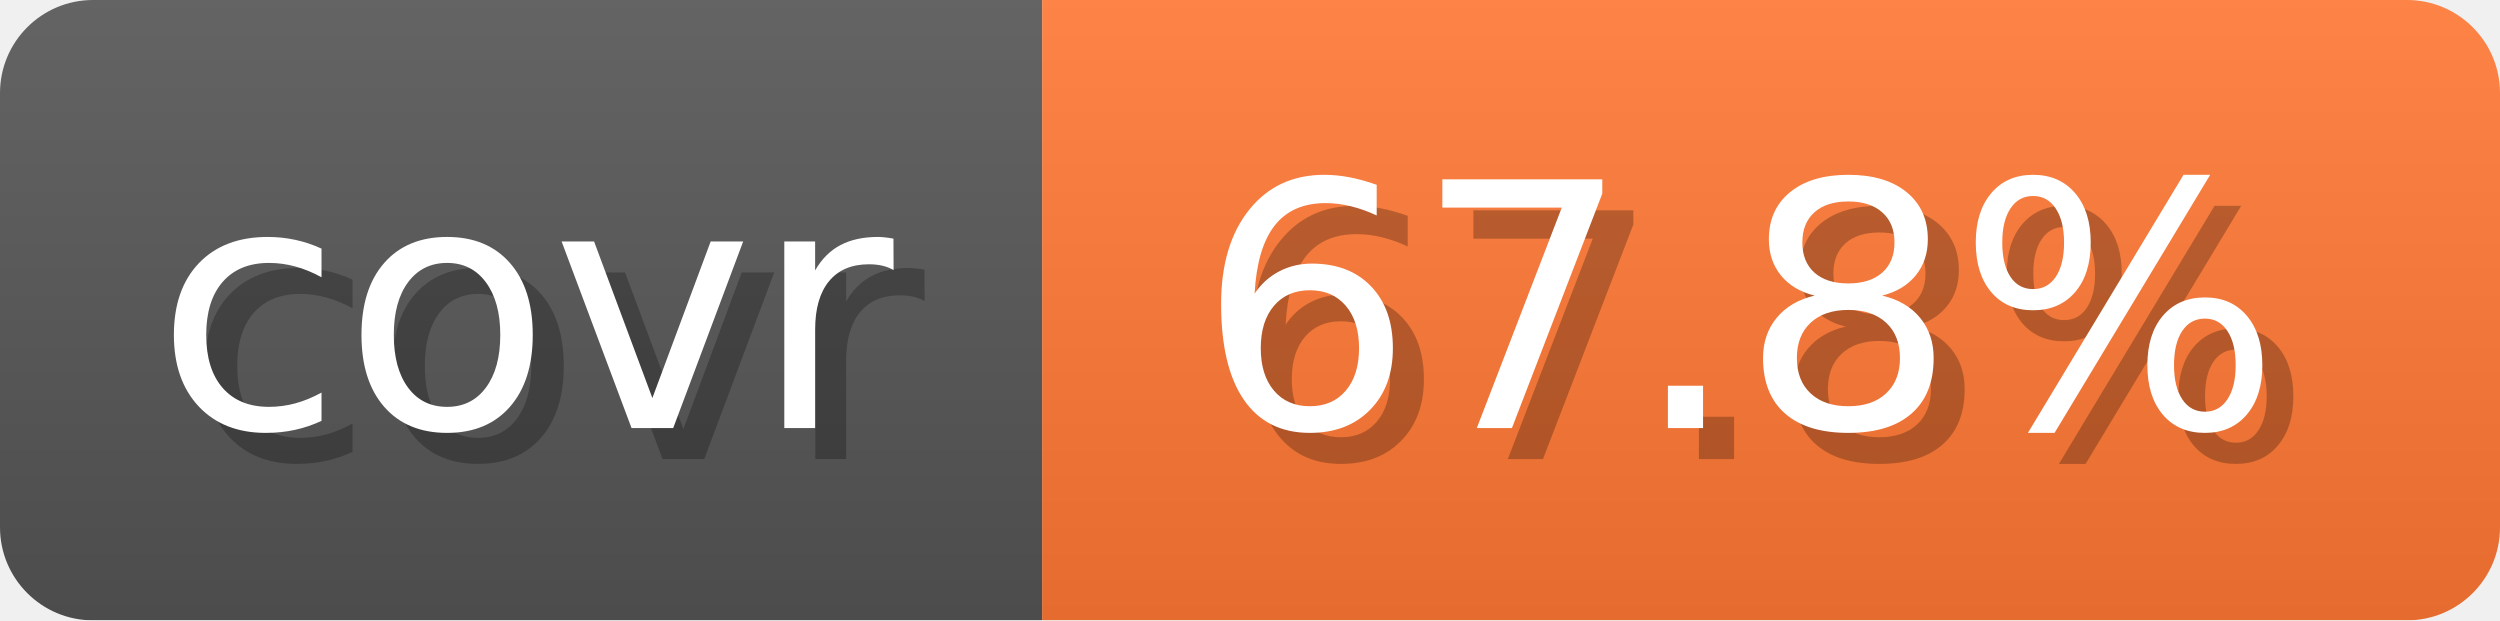
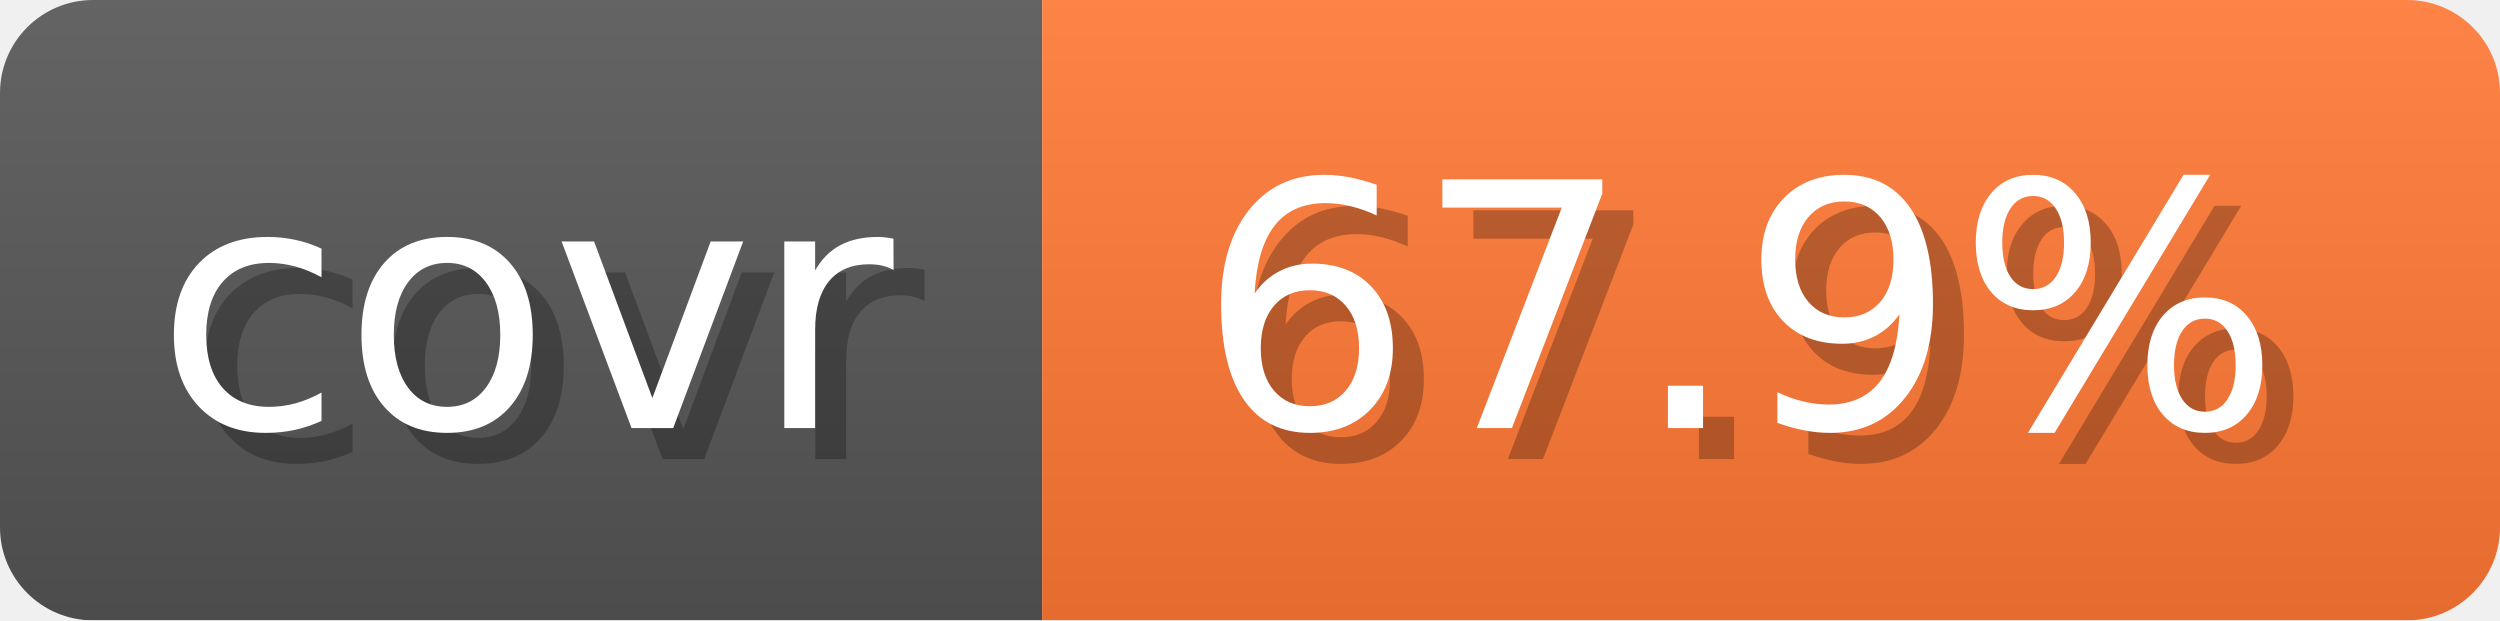
- <svg xmlns="http://www.w3.org/2000/svg" width="80.6" height="20" viewBox="0 0 806 200" role="img" aria-label="covr: 67.8%">
+ <svg xmlns="http://www.w3.org/2000/svg" width="80.6" height="20" viewBox="0 0 806 200" role="img" aria-label="covr: 67.9%">
  <linearGradient id="gradient" x2="0" y2="100%">
    <stop offset="0" stop-opacity=".1" stop-color="#EEE" />
    <stop offset="1" stop-opacity=".1" />
  </linearGradient>
  <mask id="round">
    <rect width="806" height="200" rx="30" fill="#FFF" />
  </mask>
  <g mask="url(#round)">
    <rect width="336" height="200" fill="#555" />
    <rect x="336" width="470" height="200" fill="#F73" />
    <rect width="806" height="200" fill="url(#gradient)" />
  </g>
  <g aria-hidden="true" text-anchor="start" font-family="Verdana,DejaVu Sans,sans-serif" font-size="110">
    <text x="60" y="148" textLength="236" fill="#000" opacity="0.25">covr</text>
    <text x="50" y="138" textLength="236" fill="#fff">covr</text>
-     <text x="396" y="148" textLength="370" fill="#000" opacity="0.25">67.8%</text>
-     <text x="386" y="138" textLength="370" fill="#fff">67.8%</text>
+     <text x="396" y="148" textLength="370" fill="#000" opacity="0.25">67.9%</text>
+     <text x="386" y="138" textLength="370" fill="#fff">67.9%</text>
  </g>
</svg>
